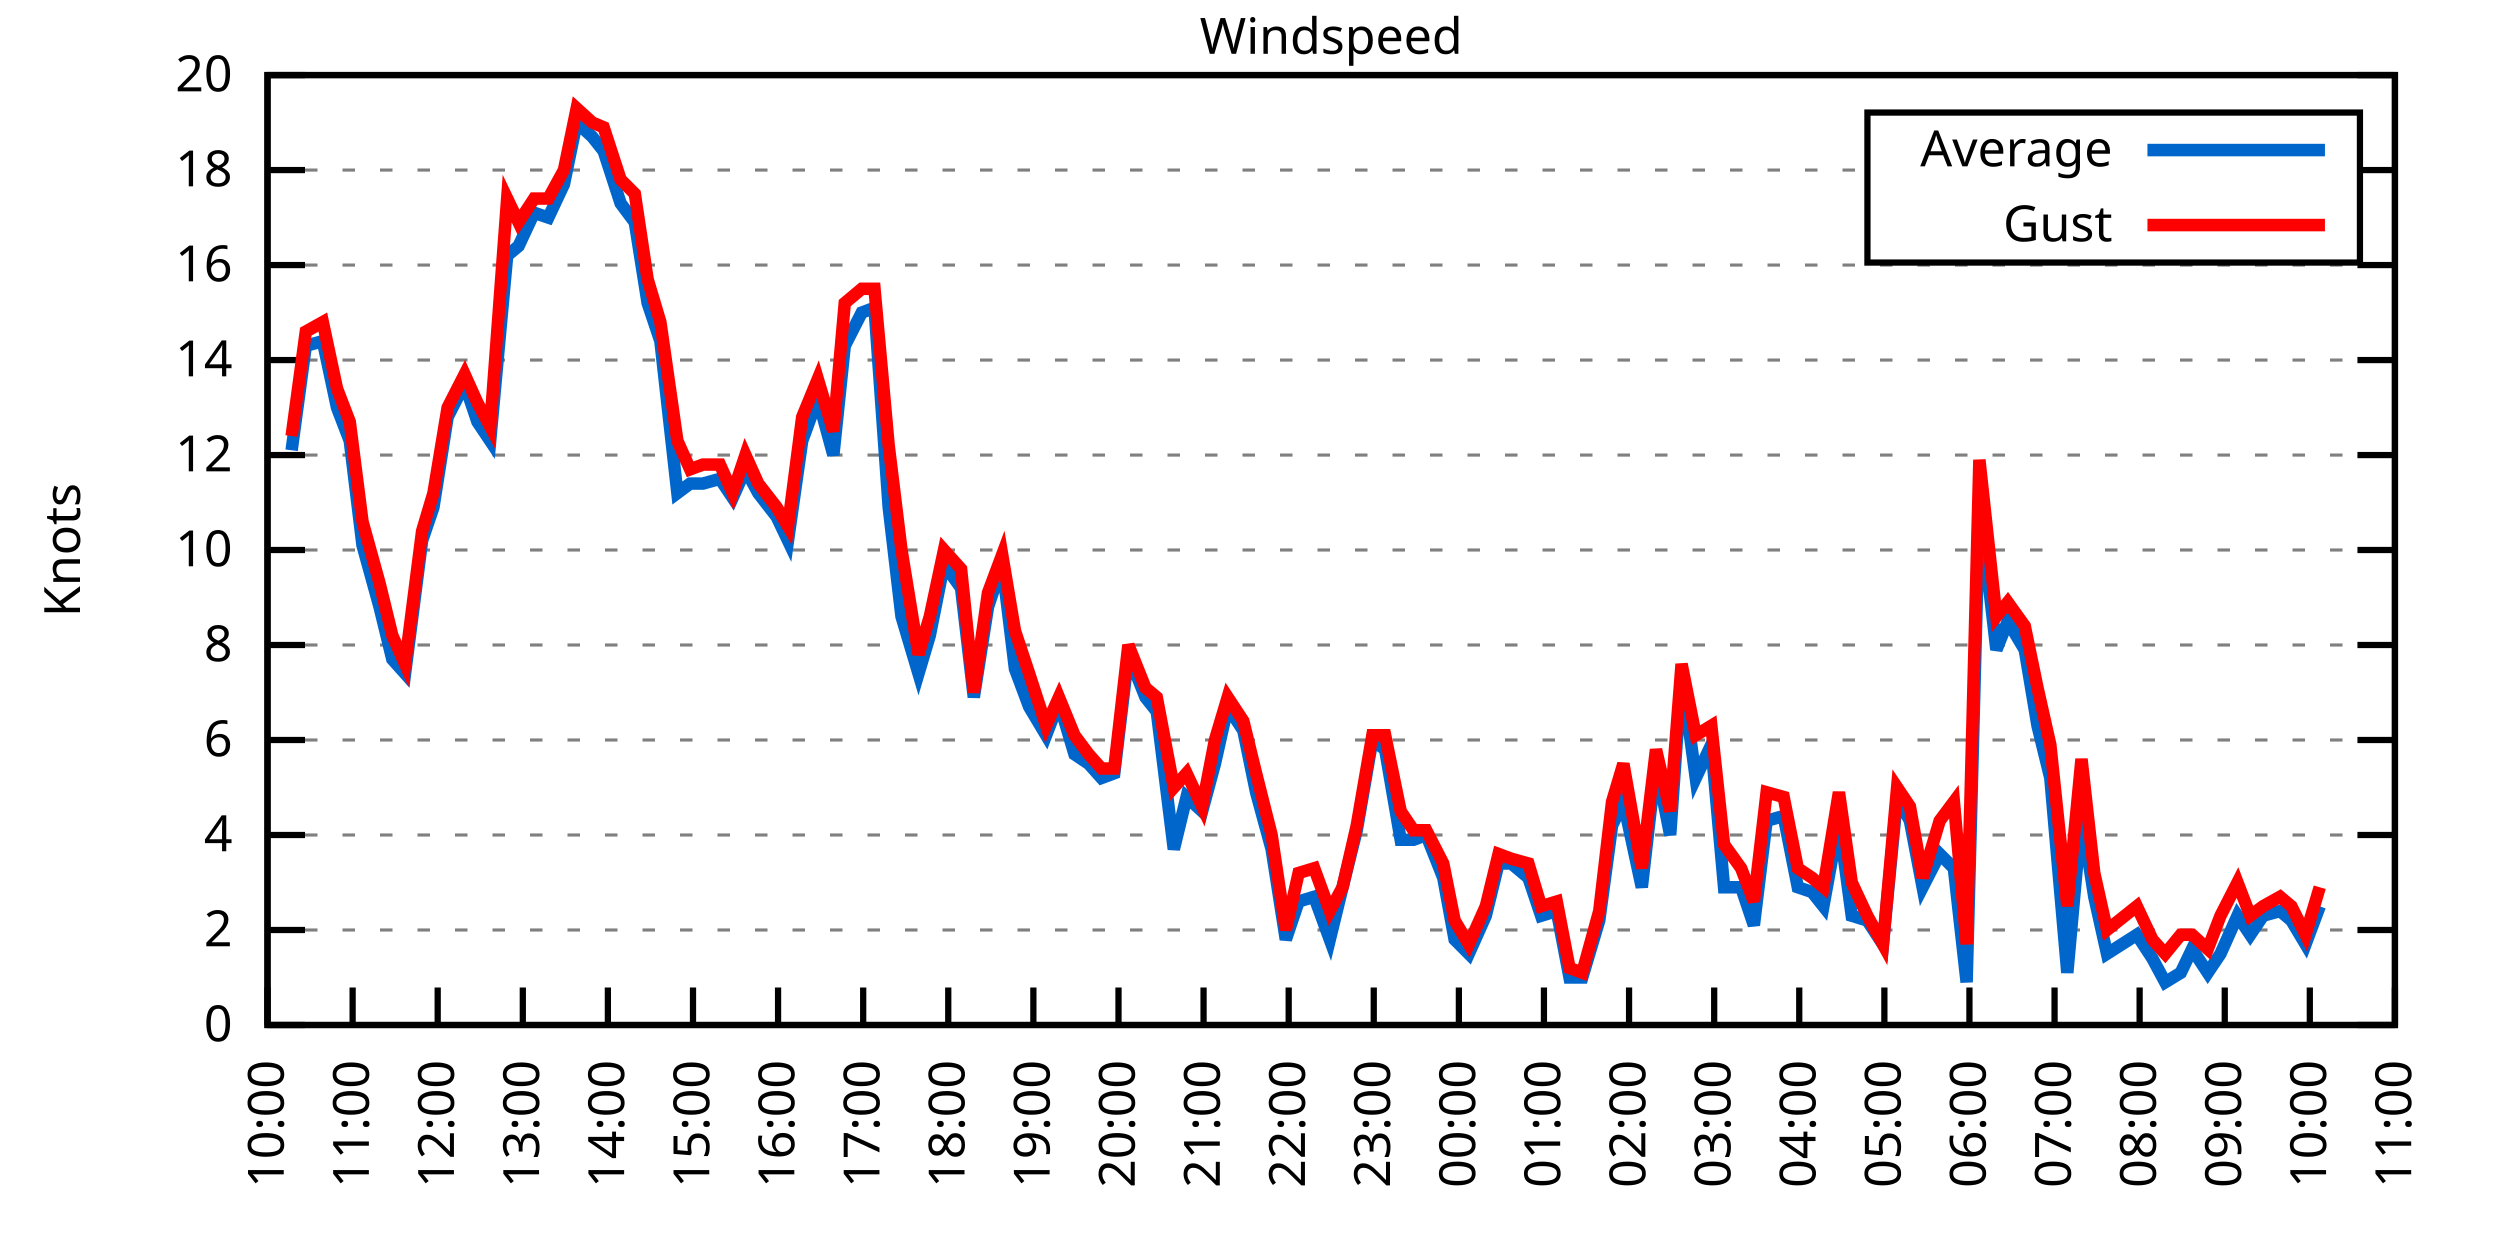
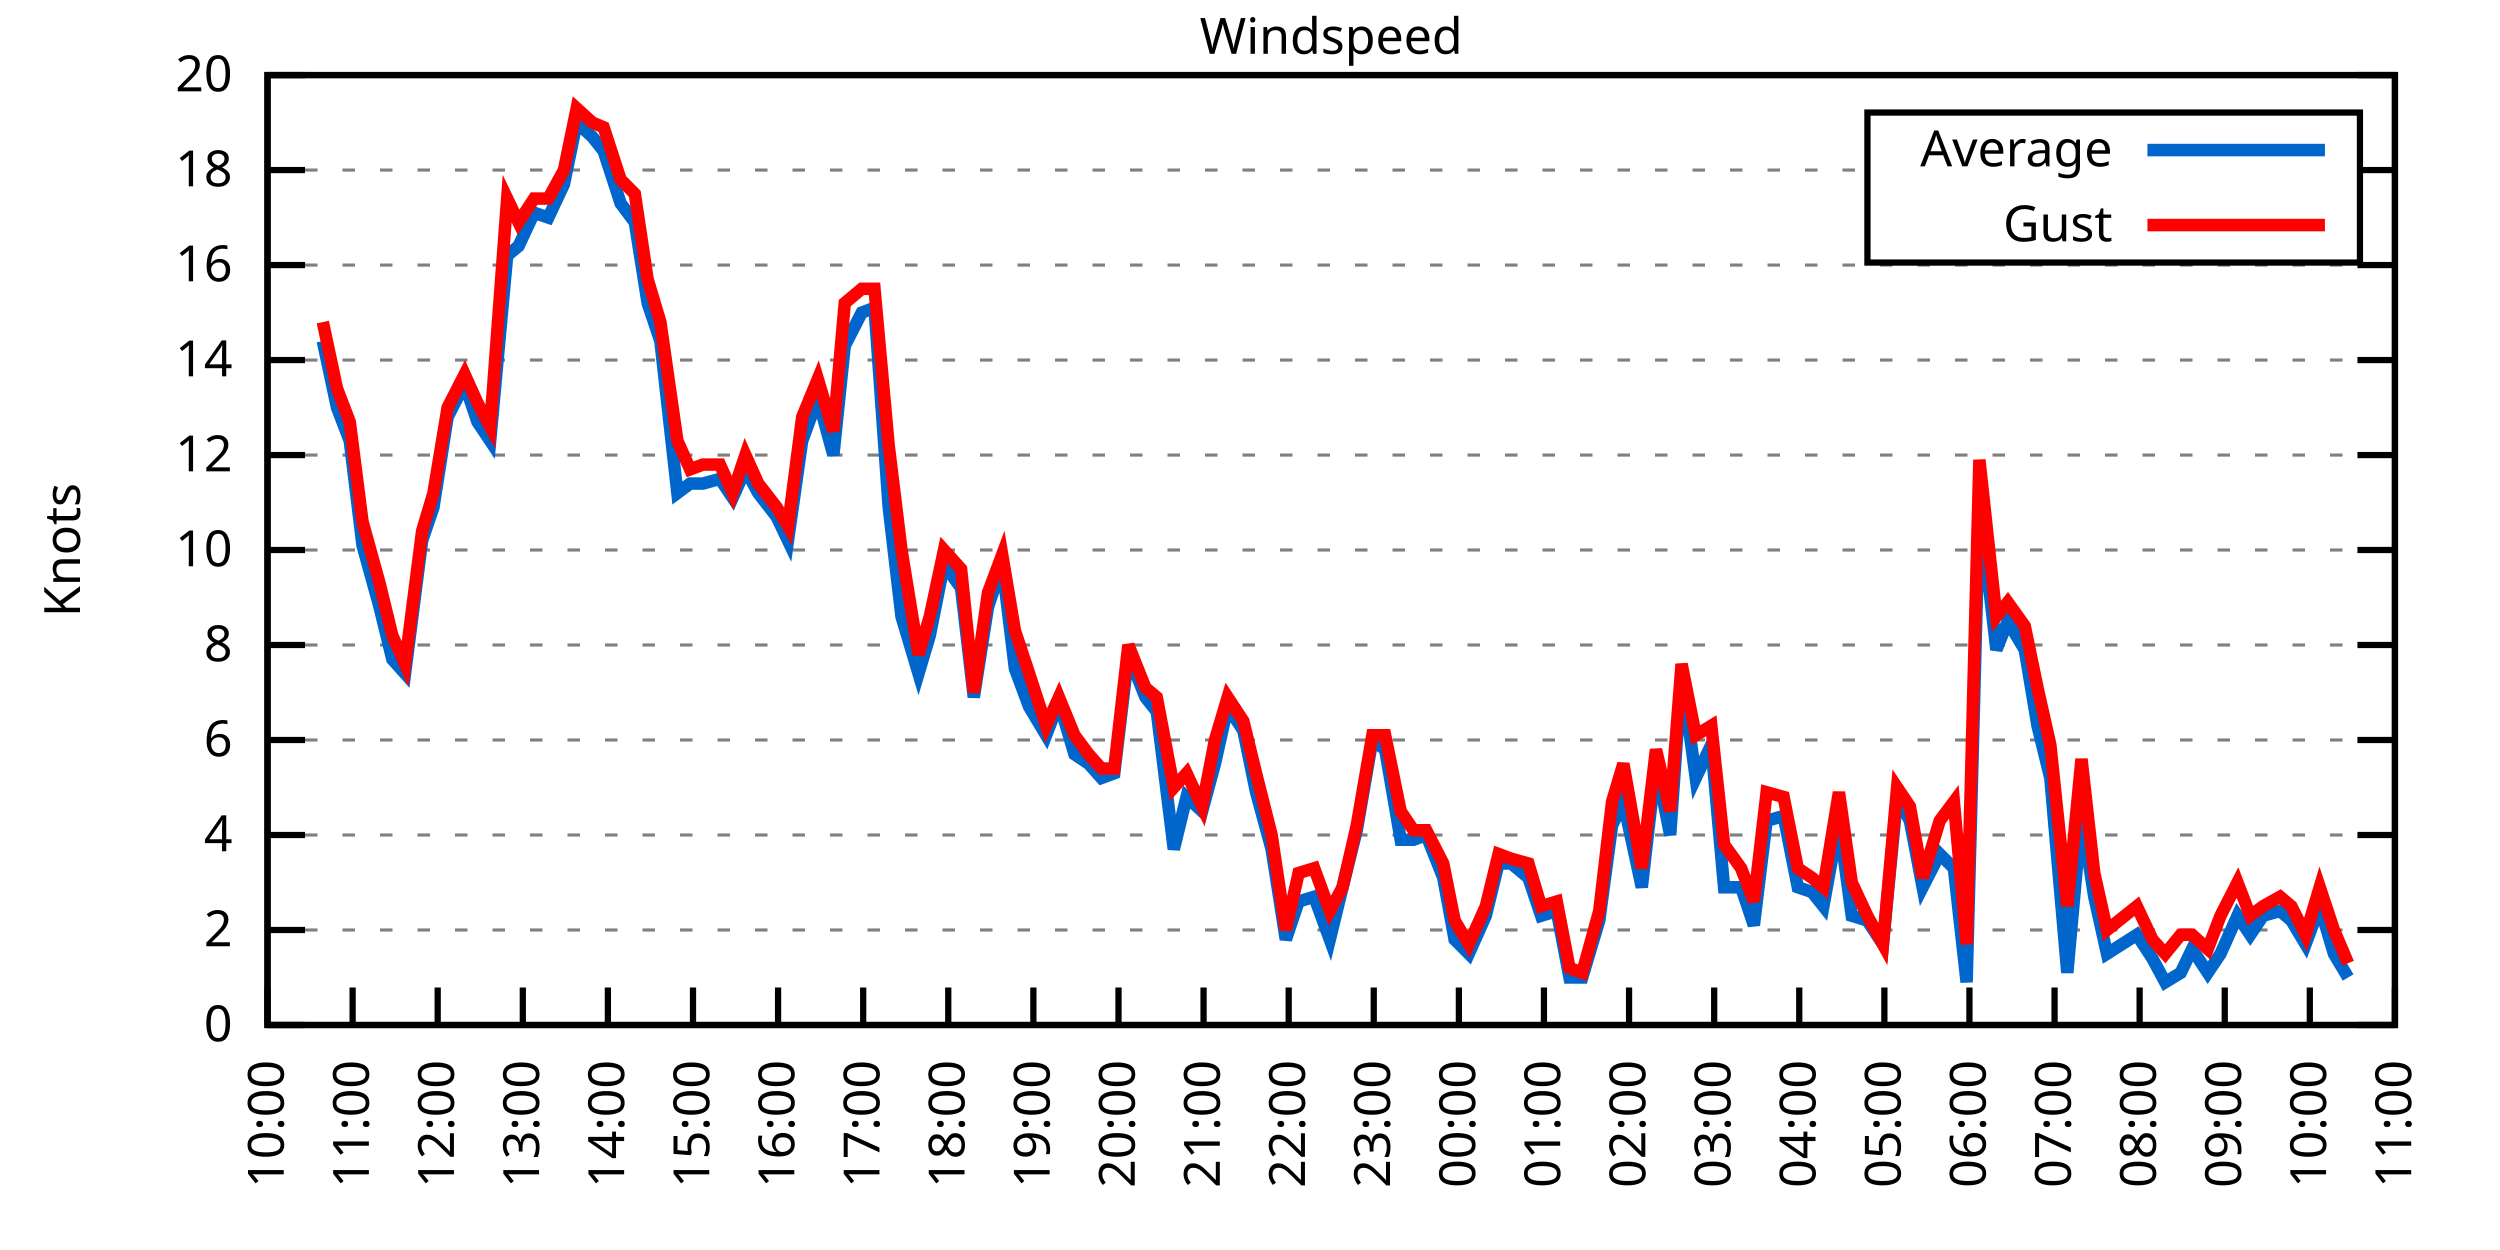
<svg xmlns="http://www.w3.org/2000/svg" xmlns:xlink="http://www.w3.org/1999/xlink" width="400" height="200" viewBox="0 0 400 200">
  <g id="gnuplot_canvas">
    <rect x="0" y="0" width="400" height="200" fill="none" />
    <defs>
      <circle id="gpDot" r="0.5" stroke-width="0.5" stroke="currentColor" />
      <path id="gpPt0" stroke-width="0.333" stroke="currentColor" d="M-1,0 h2 M0,-1 v2" />
      <path id="gpPt1" stroke-width="0.333" stroke="currentColor" d="M-1,-1 L1,1 M1,-1 L-1,1" />
      <path id="gpPt2" stroke-width="0.333" stroke="currentColor" d="M-1,0 L1,0 M0,-1 L0,1 M-1,-1 L1,1 M-1,1 L1,-1" />
      <rect id="gpPt3" stroke-width="0.333" stroke="currentColor" x="-1" y="-1" width="2" height="2" />
      <rect id="gpPt4" stroke-width="0.333" stroke="currentColor" fill="currentColor" x="-1" y="-1" width="2" height="2" />
      <circle id="gpPt5" stroke-width="0.333" stroke="currentColor" cx="0" cy="0" r="1" />
      <use xlink:href="#gpPt5" id="gpPt6" fill="currentColor" stroke="none" />
      <path id="gpPt7" stroke-width="0.333" stroke="currentColor" d="M0,-1.33 L-1.33,0.67 L1.33,0.67 z" />
      <use xlink:href="#gpPt7" id="gpPt8" fill="currentColor" stroke="none" />
      <use xlink:href="#gpPt7" id="gpPt9" stroke="currentColor" transform="rotate(180)" />
      <use xlink:href="#gpPt9" id="gpPt10" fill="currentColor" stroke="none" />
      <use xlink:href="#gpPt3" id="gpPt11" stroke="currentColor" transform="rotate(45)" />
      <use xlink:href="#gpPt11" id="gpPt12" fill="currentColor" stroke="none" />
      <path id="gpPt13" stroke-width="0.333" stroke="currentColor" d="M0,1.330 L1.265,0.411 L0.782,-1.067 L-0.782,-1.076 L-1.265,0.411 z" />
      <use xlink:href="#gpPt13" id="gpPt14" fill="currentColor" stroke="none" />
      <filter id="textbox" filterUnits="objectBoundingBox" x="0" y="0" height="1" width="1">
        <feFlood flood-color="white" flood-opacity="1" result="bgnd" />
        <feComposite in="SourceGraphic" in2="bgnd" operator="atop" />
      </filter>
      <filter id="greybox" filterUnits="objectBoundingBox" x="0" y="0" height="1" width="1">
        <feFlood flood-color="lightgrey" flood-opacity="1" result="grey" />
        <feComposite in="SourceGraphic" in2="grey" operator="atop" />
      </filter>
    </defs>
    <g fill="none" color="white" stroke="currentColor" stroke-width="1.00" stroke-linecap="butt" stroke-linejoin="miter">
</g>
    <g fill="none" color="black" stroke="currentColor" stroke-width="1.00" stroke-linecap="butt" stroke-linejoin="miter">
      <g stroke="none" shape-rendering="crispEdges">
        <polygon fill="rgb(255, 255, 255)" points="42.80,164.00 383.18,164.00 383.18,12.02 42.80,12.02 " />
      </g>
    </g>
    <g fill="none" color="black" stroke="currentColor" stroke-width="1.00" stroke-linecap="butt" stroke-linejoin="miter">
</g>
    <g fill="none" color="black" stroke="black" stroke-width="0.50" stroke-linecap="butt" stroke-linejoin="miter">
</g>
    <g fill="none" color="gray" stroke="currentColor" stroke-width="0.50" stroke-linecap="butt" stroke-linejoin="miter">
      <path stroke="gray" stroke-dasharray="2,4" class="gridline" d="M42.80,164.00 L383.19,164.00  " />
    </g>
    <g fill="none" color="gray" stroke="gray" stroke-width="1.00" stroke-linecap="butt" stroke-linejoin="miter">
</g>
    <g fill="none" color="black" stroke="currentColor" stroke-width="1.00" stroke-linecap="butt" stroke-linejoin="miter">
      <path stroke="black" d="M42.80,164.00 L48.80,164.00 M383.19,164.00 L377.19,164.00  " />
      <g transform="translate(37.20,166.60)" stroke="none" fill="black" font-family="Sans" font-size="8.00" text-anchor="end">
        <text>
          <tspan font-family="Sans"> 0</tspan>
        </text>
      </g>
    </g>
    <g fill="none" color="black" stroke="currentColor" stroke-width="1.00" stroke-linecap="butt" stroke-linejoin="miter">
</g>
    <g fill="none" color="black" stroke="black" stroke-width="0.50" stroke-linecap="butt" stroke-linejoin="miter">
</g>
    <g fill="none" color="gray" stroke="currentColor" stroke-width="0.50" stroke-linecap="butt" stroke-linejoin="miter">
      <path stroke="gray" stroke-dasharray="2,4" class="gridline" d="M42.80,148.80 L383.19,148.80  " />
    </g>
    <g fill="none" color="gray" stroke="gray" stroke-width="1.00" stroke-linecap="butt" stroke-linejoin="miter">
</g>
    <g fill="none" color="black" stroke="currentColor" stroke-width="1.00" stroke-linecap="butt" stroke-linejoin="miter">
      <path stroke="black" d="M42.80,148.80 L48.80,148.80 M383.19,148.80 L377.19,148.80  " />
      <g transform="translate(37.20,151.40)" stroke="none" fill="black" font-family="Sans" font-size="8.00" text-anchor="end">
        <text>
          <tspan font-family="Sans"> 2</tspan>
        </text>
      </g>
    </g>
    <g fill="none" color="black" stroke="currentColor" stroke-width="1.00" stroke-linecap="butt" stroke-linejoin="miter">
</g>
    <g fill="none" color="black" stroke="black" stroke-width="0.50" stroke-linecap="butt" stroke-linejoin="miter">
</g>
    <g fill="none" color="gray" stroke="currentColor" stroke-width="0.50" stroke-linecap="butt" stroke-linejoin="miter">
      <path stroke="gray" stroke-dasharray="2,4" class="gridline" d="M42.80,133.60 L383.19,133.60  " />
    </g>
    <g fill="none" color="gray" stroke="gray" stroke-width="1.00" stroke-linecap="butt" stroke-linejoin="miter">
</g>
    <g fill="none" color="black" stroke="currentColor" stroke-width="1.00" stroke-linecap="butt" stroke-linejoin="miter">
      <path stroke="black" d="M42.80,133.60 L48.80,133.60 M383.19,133.60 L377.19,133.60  " />
      <g transform="translate(37.20,136.20)" stroke="none" fill="black" font-family="Sans" font-size="8.00" text-anchor="end">
        <text>
          <tspan font-family="Sans"> 4</tspan>
        </text>
      </g>
    </g>
    <g fill="none" color="black" stroke="currentColor" stroke-width="1.00" stroke-linecap="butt" stroke-linejoin="miter">
</g>
    <g fill="none" color="black" stroke="black" stroke-width="0.50" stroke-linecap="butt" stroke-linejoin="miter">
</g>
    <g fill="none" color="gray" stroke="currentColor" stroke-width="0.50" stroke-linecap="butt" stroke-linejoin="miter">
      <path stroke="gray" stroke-dasharray="2,4" class="gridline" d="M42.80,118.40 L383.19,118.40  " />
    </g>
    <g fill="none" color="gray" stroke="gray" stroke-width="1.00" stroke-linecap="butt" stroke-linejoin="miter">
</g>
    <g fill="none" color="black" stroke="currentColor" stroke-width="1.00" stroke-linecap="butt" stroke-linejoin="miter">
      <path stroke="black" d="M42.80,118.40 L48.80,118.40 M383.19,118.40 L377.19,118.40  " />
      <g transform="translate(37.20,121.00)" stroke="none" fill="black" font-family="Sans" font-size="8.00" text-anchor="end">
        <text>
          <tspan font-family="Sans"> 6</tspan>
        </text>
      </g>
    </g>
    <g fill="none" color="black" stroke="currentColor" stroke-width="1.00" stroke-linecap="butt" stroke-linejoin="miter">
</g>
    <g fill="none" color="black" stroke="black" stroke-width="0.50" stroke-linecap="butt" stroke-linejoin="miter">
</g>
    <g fill="none" color="gray" stroke="currentColor" stroke-width="0.50" stroke-linecap="butt" stroke-linejoin="miter">
      <path stroke="gray" stroke-dasharray="2,4" class="gridline" d="M42.80,103.20 L383.19,103.20  " />
    </g>
    <g fill="none" color="gray" stroke="gray" stroke-width="1.00" stroke-linecap="butt" stroke-linejoin="miter">
</g>
    <g fill="none" color="black" stroke="currentColor" stroke-width="1.00" stroke-linecap="butt" stroke-linejoin="miter">
      <path stroke="black" d="M42.80,103.20 L48.80,103.20 M383.19,103.20 L377.19,103.20  " />
      <g transform="translate(37.20,105.80)" stroke="none" fill="black" font-family="Sans" font-size="8.00" text-anchor="end">
        <text>
          <tspan font-family="Sans"> 8</tspan>
        </text>
      </g>
    </g>
    <g fill="none" color="black" stroke="currentColor" stroke-width="1.00" stroke-linecap="butt" stroke-linejoin="miter">
</g>
    <g fill="none" color="black" stroke="black" stroke-width="0.50" stroke-linecap="butt" stroke-linejoin="miter">
</g>
    <g fill="none" color="gray" stroke="currentColor" stroke-width="0.50" stroke-linecap="butt" stroke-linejoin="miter">
      <path stroke="gray" stroke-dasharray="2,4" class="gridline" d="M42.80,88.00 L383.19,88.00  " />
    </g>
    <g fill="none" color="gray" stroke="gray" stroke-width="1.00" stroke-linecap="butt" stroke-linejoin="miter">
</g>
    <g fill="none" color="black" stroke="currentColor" stroke-width="1.00" stroke-linecap="butt" stroke-linejoin="miter">
      <path stroke="black" d="M42.80,88.00 L48.80,88.00 M383.19,88.00 L377.19,88.00  " />
      <g transform="translate(37.20,90.60)" stroke="none" fill="black" font-family="Sans" font-size="8.00" text-anchor="end">
        <text>
          <tspan font-family="Sans"> 10</tspan>
        </text>
      </g>
    </g>
    <g fill="none" color="black" stroke="currentColor" stroke-width="1.00" stroke-linecap="butt" stroke-linejoin="miter">
</g>
    <g fill="none" color="black" stroke="black" stroke-width="0.50" stroke-linecap="butt" stroke-linejoin="miter">
</g>
    <g fill="none" color="gray" stroke="currentColor" stroke-width="0.50" stroke-linecap="butt" stroke-linejoin="miter">
      <path stroke="gray" stroke-dasharray="2,4" class="gridline" d="M42.80,72.81 L383.19,72.81  " />
    </g>
    <g fill="none" color="gray" stroke="gray" stroke-width="1.00" stroke-linecap="butt" stroke-linejoin="miter">
</g>
    <g fill="none" color="black" stroke="currentColor" stroke-width="1.00" stroke-linecap="butt" stroke-linejoin="miter">
      <path stroke="black" d="M42.80,72.81 L48.80,72.81 M383.19,72.81 L377.19,72.81  " />
      <g transform="translate(37.20,75.41)" stroke="none" fill="black" font-family="Sans" font-size="8.00" text-anchor="end">
        <text>
          <tspan font-family="Sans"> 12</tspan>
        </text>
      </g>
    </g>
    <g fill="none" color="black" stroke="currentColor" stroke-width="1.00" stroke-linecap="butt" stroke-linejoin="miter">
</g>
    <g fill="none" color="black" stroke="black" stroke-width="0.50" stroke-linecap="butt" stroke-linejoin="miter">
</g>
    <g fill="none" color="gray" stroke="currentColor" stroke-width="0.50" stroke-linecap="butt" stroke-linejoin="miter">
      <path stroke="gray" stroke-dasharray="2,4" class="gridline" d="M42.80,57.61 L383.19,57.61  " />
    </g>
    <g fill="none" color="gray" stroke="gray" stroke-width="1.00" stroke-linecap="butt" stroke-linejoin="miter">
</g>
    <g fill="none" color="black" stroke="currentColor" stroke-width="1.00" stroke-linecap="butt" stroke-linejoin="miter">
      <path stroke="black" d="M42.80,57.61 L48.80,57.61 M383.19,57.61 L377.19,57.61  " />
      <g transform="translate(37.20,60.21)" stroke="none" fill="black" font-family="Sans" font-size="8.00" text-anchor="end">
        <text>
          <tspan font-family="Sans"> 14</tspan>
        </text>
      </g>
    </g>
    <g fill="none" color="black" stroke="currentColor" stroke-width="1.00" stroke-linecap="butt" stroke-linejoin="miter">
</g>
    <g fill="none" color="black" stroke="black" stroke-width="0.50" stroke-linecap="butt" stroke-linejoin="miter">
</g>
    <g fill="none" color="gray" stroke="currentColor" stroke-width="0.50" stroke-linecap="butt" stroke-linejoin="miter">
      <path stroke="gray" stroke-dasharray="2,4" class="gridline" d="M42.80,42.41 L383.19,42.41  " />
    </g>
    <g fill="none" color="gray" stroke="gray" stroke-width="1.00" stroke-linecap="butt" stroke-linejoin="miter">
</g>
    <g fill="none" color="black" stroke="currentColor" stroke-width="1.00" stroke-linecap="butt" stroke-linejoin="miter">
      <path stroke="black" d="M42.80,42.41 L48.80,42.41 M383.19,42.41 L377.19,42.41  " />
      <g transform="translate(37.20,45.01)" stroke="none" fill="black" font-family="Sans" font-size="8.00" text-anchor="end">
        <text>
          <tspan font-family="Sans"> 16</tspan>
        </text>
      </g>
    </g>
    <g fill="none" color="black" stroke="currentColor" stroke-width="1.00" stroke-linecap="butt" stroke-linejoin="miter">
</g>
    <g fill="none" color="black" stroke="black" stroke-width="0.50" stroke-linecap="butt" stroke-linejoin="miter">
</g>
    <g fill="none" color="gray" stroke="currentColor" stroke-width="0.50" stroke-linecap="butt" stroke-linejoin="miter">
      <path stroke="gray" stroke-dasharray="2,4" class="gridline" d="M42.80,27.21 L298.79,27.21 M377.59,27.21 L383.19,27.21  " />
    </g>
    <g fill="none" color="gray" stroke="gray" stroke-width="1.00" stroke-linecap="butt" stroke-linejoin="miter">
</g>
    <g fill="none" color="black" stroke="currentColor" stroke-width="1.00" stroke-linecap="butt" stroke-linejoin="miter">
      <path stroke="black" d="M42.80,27.21 L48.80,27.21 M383.19,27.21 L377.19,27.21  " />
      <g transform="translate(37.20,29.81)" stroke="none" fill="black" font-family="Sans" font-size="8.00" text-anchor="end">
        <text>
          <tspan font-family="Sans"> 18</tspan>
        </text>
      </g>
    </g>
    <g fill="none" color="black" stroke="currentColor" stroke-width="1.00" stroke-linecap="butt" stroke-linejoin="miter">
</g>
    <g fill="none" color="black" stroke="black" stroke-width="0.50" stroke-linecap="butt" stroke-linejoin="miter">
</g>
    <g fill="none" color="gray" stroke="currentColor" stroke-width="0.50" stroke-linecap="butt" stroke-linejoin="miter">
      <path stroke="gray" stroke-dasharray="2,4" class="gridline" d="M42.80,12.01 L383.19,12.01  " />
    </g>
    <g fill="none" color="gray" stroke="gray" stroke-width="1.00" stroke-linecap="butt" stroke-linejoin="miter">
</g>
    <g fill="none" color="black" stroke="currentColor" stroke-width="1.00" stroke-linecap="butt" stroke-linejoin="miter">
      <path stroke="black" d="M42.80,12.01 L48.80,12.01 M383.19,12.01 L377.19,12.01  " />
      <g transform="translate(37.20,14.61)" stroke="none" fill="black" font-family="Sans" font-size="8.00" text-anchor="end">
        <text>
          <tspan font-family="Sans"> 20</tspan>
        </text>
      </g>
    </g>
    <g fill="none" color="black" stroke="currentColor" stroke-width="1.00" stroke-linecap="butt" stroke-linejoin="miter">
      <path stroke="black" d="M42.80,164.00 L42.80,158.00  " />
      <g transform="translate(45.40,169.60) rotate(270.00)" stroke="none" fill="black" font-family="Sans" font-size="8.00" text-anchor="end">
        <text>
          <tspan font-family="Sans">10:00</tspan>
        </text>
      </g>
    </g>
    <g fill="none" color="black" stroke="currentColor" stroke-width="1.00" stroke-linecap="butt" stroke-linejoin="miter">
      <path stroke="black" d="M56.42,164.00 L56.42,158.00  " />
      <g transform="translate(59.02,169.60) rotate(270.00)" stroke="none" fill="black" font-family="Sans" font-size="8.00" text-anchor="end">
        <text>
          <tspan font-family="Sans">11:00</tspan>
        </text>
      </g>
    </g>
    <g fill="none" color="black" stroke="currentColor" stroke-width="1.00" stroke-linecap="butt" stroke-linejoin="miter">
      <path stroke="black" d="M70.03,164.00 L70.03,158.00  " />
      <g transform="translate(72.63,169.60) rotate(270.00)" stroke="none" fill="black" font-family="Sans" font-size="8.00" text-anchor="end">
        <text>
          <tspan font-family="Sans">12:00</tspan>
        </text>
      </g>
    </g>
    <g fill="none" color="black" stroke="currentColor" stroke-width="1.00" stroke-linecap="butt" stroke-linejoin="miter">
      <path stroke="black" d="M83.65,164.00 L83.65,158.00  " />
      <g transform="translate(86.25,169.60) rotate(270.00)" stroke="none" fill="black" font-family="Sans" font-size="8.00" text-anchor="end">
        <text>
          <tspan font-family="Sans">13:00</tspan>
        </text>
      </g>
    </g>
    <g fill="none" color="black" stroke="currentColor" stroke-width="1.00" stroke-linecap="butt" stroke-linejoin="miter">
      <path stroke="black" d="M97.26,164.00 L97.26,158.00  " />
      <g transform="translate(99.86,169.60) rotate(270.00)" stroke="none" fill="black" font-family="Sans" font-size="8.00" text-anchor="end">
        <text>
          <tspan font-family="Sans">14:00</tspan>
        </text>
      </g>
    </g>
    <g fill="none" color="black" stroke="currentColor" stroke-width="1.00" stroke-linecap="butt" stroke-linejoin="miter">
      <path stroke="black" d="M110.88,164.00 L110.88,158.00  " />
      <g transform="translate(113.48,169.60) rotate(270.00)" stroke="none" fill="black" font-family="Sans" font-size="8.00" text-anchor="end">
        <text>
          <tspan font-family="Sans">15:00</tspan>
        </text>
      </g>
    </g>
    <g fill="none" color="black" stroke="currentColor" stroke-width="1.00" stroke-linecap="butt" stroke-linejoin="miter">
      <path stroke="black" d="M124.49,164.00 L124.49,158.00  " />
      <g transform="translate(127.09,169.60) rotate(270.00)" stroke="none" fill="black" font-family="Sans" font-size="8.00" text-anchor="end">
        <text>
          <tspan font-family="Sans">16:00</tspan>
        </text>
      </g>
    </g>
    <g fill="none" color="black" stroke="currentColor" stroke-width="1.00" stroke-linecap="butt" stroke-linejoin="miter">
      <path stroke="black" d="M138.11,164.00 L138.11,158.00  " />
      <g transform="translate(140.71,169.60) rotate(270.00)" stroke="none" fill="black" font-family="Sans" font-size="8.00" text-anchor="end">
        <text>
          <tspan font-family="Sans">17:00</tspan>
        </text>
      </g>
    </g>
    <g fill="none" color="black" stroke="currentColor" stroke-width="1.00" stroke-linecap="butt" stroke-linejoin="miter">
      <path stroke="black" d="M151.72,164.00 L151.72,158.00  " />
      <g transform="translate(154.32,169.60) rotate(270.00)" stroke="none" fill="black" font-family="Sans" font-size="8.00" text-anchor="end">
        <text>
          <tspan font-family="Sans">18:00</tspan>
        </text>
      </g>
    </g>
    <g fill="none" color="black" stroke="currentColor" stroke-width="1.00" stroke-linecap="butt" stroke-linejoin="miter">
      <path stroke="black" d="M165.34,164.00 L165.34,158.00  " />
      <g transform="translate(167.94,169.60) rotate(270.00)" stroke="none" fill="black" font-family="Sans" font-size="8.00" text-anchor="end">
        <text>
          <tspan font-family="Sans">19:00</tspan>
        </text>
      </g>
    </g>
    <g fill="none" color="black" stroke="currentColor" stroke-width="1.00" stroke-linecap="butt" stroke-linejoin="miter">
      <path stroke="black" d="M178.96,164.00 L178.96,158.00  " />
      <g transform="translate(181.56,169.60) rotate(270.00)" stroke="none" fill="black" font-family="Sans" font-size="8.00" text-anchor="end">
        <text>
          <tspan font-family="Sans">20:00</tspan>
        </text>
      </g>
    </g>
    <g fill="none" color="black" stroke="currentColor" stroke-width="1.00" stroke-linecap="butt" stroke-linejoin="miter">
      <path stroke="black" d="M192.57,164.00 L192.57,158.00  " />
      <g transform="translate(195.17,169.60) rotate(270.00)" stroke="none" fill="black" font-family="Sans" font-size="8.00" text-anchor="end">
        <text>
          <tspan font-family="Sans">21:00</tspan>
        </text>
      </g>
    </g>
    <g fill="none" color="black" stroke="currentColor" stroke-width="1.00" stroke-linecap="butt" stroke-linejoin="miter">
      <path stroke="black" d="M206.19,164.00 L206.19,158.00  " />
      <g transform="translate(208.79,169.60) rotate(270.00)" stroke="none" fill="black" font-family="Sans" font-size="8.00" text-anchor="end">
        <text>
          <tspan font-family="Sans">22:00</tspan>
        </text>
      </g>
    </g>
    <g fill="none" color="black" stroke="currentColor" stroke-width="1.00" stroke-linecap="butt" stroke-linejoin="miter">
      <path stroke="black" d="M219.80,164.00 L219.80,158.00  " />
      <g transform="translate(222.40,169.60) rotate(270.00)" stroke="none" fill="black" font-family="Sans" font-size="8.00" text-anchor="end">
        <text>
          <tspan font-family="Sans">23:00</tspan>
        </text>
      </g>
    </g>
    <g fill="none" color="black" stroke="currentColor" stroke-width="1.00" stroke-linecap="butt" stroke-linejoin="miter">
      <path stroke="black" d="M233.42,164.00 L233.42,158.00  " />
      <g transform="translate(236.02,169.60) rotate(270.00)" stroke="none" fill="black" font-family="Sans" font-size="8.00" text-anchor="end">
        <text>
          <tspan font-family="Sans">00:00</tspan>
        </text>
      </g>
    </g>
    <g fill="none" color="black" stroke="currentColor" stroke-width="1.00" stroke-linecap="butt" stroke-linejoin="miter">
      <path stroke="black" d="M247.03,164.00 L247.03,158.00  " />
      <g transform="translate(249.63,169.60) rotate(270.00)" stroke="none" fill="black" font-family="Sans" font-size="8.00" text-anchor="end">
        <text>
          <tspan font-family="Sans">01:00</tspan>
        </text>
      </g>
    </g>
    <g fill="none" color="black" stroke="currentColor" stroke-width="1.00" stroke-linecap="butt" stroke-linejoin="miter">
      <path stroke="black" d="M260.65,164.00 L260.65,158.00  " />
      <g transform="translate(263.25,169.60) rotate(270.00)" stroke="none" fill="black" font-family="Sans" font-size="8.00" text-anchor="end">
        <text>
          <tspan font-family="Sans">02:00</tspan>
        </text>
      </g>
    </g>
    <g fill="none" color="black" stroke="currentColor" stroke-width="1.00" stroke-linecap="butt" stroke-linejoin="miter">
      <path stroke="black" d="M274.27,164.00 L274.27,158.00  " />
      <g transform="translate(276.87,169.60) rotate(270.00)" stroke="none" fill="black" font-family="Sans" font-size="8.00" text-anchor="end">
        <text>
          <tspan font-family="Sans">03:00</tspan>
        </text>
      </g>
    </g>
    <g fill="none" color="black" stroke="currentColor" stroke-width="1.00" stroke-linecap="butt" stroke-linejoin="miter">
      <path stroke="black" d="M287.88,164.00 L287.88,158.00  " />
      <g transform="translate(290.48,169.60) rotate(270.00)" stroke="none" fill="black" font-family="Sans" font-size="8.00" text-anchor="end">
        <text>
          <tspan font-family="Sans">04:00</tspan>
        </text>
      </g>
    </g>
    <g fill="none" color="black" stroke="currentColor" stroke-width="1.00" stroke-linecap="butt" stroke-linejoin="miter">
      <path stroke="black" d="M301.50,164.00 L301.50,158.00  " />
      <g transform="translate(304.10,169.60) rotate(270.00)" stroke="none" fill="black" font-family="Sans" font-size="8.00" text-anchor="end">
        <text>
          <tspan font-family="Sans">05:00</tspan>
        </text>
      </g>
    </g>
    <g fill="none" color="black" stroke="currentColor" stroke-width="1.00" stroke-linecap="butt" stroke-linejoin="miter">
      <path stroke="black" d="M315.11,164.00 L315.11,158.00  " />
      <g transform="translate(317.71,169.60) rotate(270.00)" stroke="none" fill="black" font-family="Sans" font-size="8.00" text-anchor="end">
        <text>
          <tspan font-family="Sans">06:00</tspan>
        </text>
      </g>
    </g>
    <g fill="none" color="black" stroke="currentColor" stroke-width="1.00" stroke-linecap="butt" stroke-linejoin="miter">
      <path stroke="black" d="M328.73,164.00 L328.73,158.00  " />
      <g transform="translate(331.33,169.60) rotate(270.00)" stroke="none" fill="black" font-family="Sans" font-size="8.00" text-anchor="end">
        <text>
          <tspan font-family="Sans">07:00</tspan>
        </text>
      </g>
    </g>
    <g fill="none" color="black" stroke="currentColor" stroke-width="1.00" stroke-linecap="butt" stroke-linejoin="miter">
      <path stroke="black" d="M342.34,164.00 L342.34,158.00  " />
      <g transform="translate(344.94,169.60) rotate(270.00)" stroke="none" fill="black" font-family="Sans" font-size="8.00" text-anchor="end">
        <text>
          <tspan font-family="Sans">08:00</tspan>
        </text>
      </g>
    </g>
    <g fill="none" color="black" stroke="currentColor" stroke-width="1.00" stroke-linecap="butt" stroke-linejoin="miter">
      <path stroke="black" d="M355.96,164.00 L355.96,158.00  " />
      <g transform="translate(358.56,169.60) rotate(270.00)" stroke="none" fill="black" font-family="Sans" font-size="8.00" text-anchor="end">
        <text>
          <tspan font-family="Sans">09:00</tspan>
        </text>
      </g>
    </g>
    <g fill="none" color="black" stroke="currentColor" stroke-width="1.00" stroke-linecap="butt" stroke-linejoin="miter">
      <path stroke="black" d="M369.57,164.00 L369.57,158.00  " />
      <g transform="translate(372.17,169.60) rotate(270.00)" stroke="none" fill="black" font-family="Sans" font-size="8.00" text-anchor="end">
        <text>
          <tspan font-family="Sans">10:00</tspan>
        </text>
      </g>
    </g>
    <g fill="none" color="black" stroke="currentColor" stroke-width="1.00" stroke-linecap="butt" stroke-linejoin="miter">
      <path stroke="black" d="M383.19,164.00 L383.19,158.00  " />
      <g transform="translate(385.79,169.60) rotate(270.00)" stroke="none" fill="black" font-family="Sans" font-size="8.00" text-anchor="end">
        <text>
          <tspan font-family="Sans">11:00</tspan>
        </text>
      </g>
    </g>
    <g fill="none" color="black" stroke="currentColor" stroke-width="1.00" stroke-linecap="butt" stroke-linejoin="miter">
</g>
    <g fill="none" color="black" stroke="currentColor" stroke-width="1.00" stroke-linecap="butt" stroke-linejoin="miter">
      <path stroke="black" d="M42.80,12.01 L42.80,164.00 L383.19,164.00 L383.19,12.01 L42.80,12.01 Z  " />
    </g>
    <g fill="none" color="black" stroke="currentColor" stroke-width="1.00" stroke-linecap="butt" stroke-linejoin="miter">
</g>
    <g fill="none" color="black" stroke="currentColor" stroke-width="1.00" stroke-linecap="butt" stroke-linejoin="miter">
      <path stroke="black" d="M298.79,42.01 L298.79,18.01 L377.59,18.01 L377.59,42.01 L298.79,42.01 Z  " />
    </g>
    <g id="Windspeed_plot_1">
      <g fill="none" color="white" stroke="black" stroke-width="2.00" stroke-linecap="butt" stroke-linejoin="miter">
</g>
      <g fill="none" color="black" stroke="currentColor" stroke-width="2.00" stroke-linecap="butt" stroke-linejoin="miter">
        <g transform="translate(337.99,26.61)" stroke="none" fill="black" font-family="Sans" font-size="8.00" text-anchor="end">
          <text>
            <tspan font-family="Sans">Average</tspan>
          </text>
        </g>
      </g>
      <g fill="none" color="black" stroke="currentColor" stroke-width="2.00" stroke-linecap="butt" stroke-linejoin="miter">
-         <path stroke="rgb(  0, 102, 204)" d="M343.59,24.01 L371.99,24.01 M46.66,72.05 L48.93,55.33 L51.65,54.57 L53.92,65.21 L55.96,70.53 L58.00,87.25   L60.73,97.12 L62.77,105.48 L64.81,107.76 L67.54,86.49 L69.35,81.17 L71.62,66.73 L74.34,61.41 L76.39,67.49   L78.43,70.53 L81.15,40.89 L82.97,39.37 L85.46,34.05 L87.73,34.81 L90.23,29.49 L92.27,19.61 L94.77,21.89   L96.58,24.17 L99.30,32.53 L101.57,35.57 L103.62,48.49 L105.66,54.57 L108.38,78.89 L110.42,77.37 L112.47,77.37   L115.19,76.61 L117.23,79.65 L119.27,75.09 L121.32,78.89 L124.27,82.69 L126.08,86.49 L128.35,70.53 L130.85,63.69   L133.34,72.81 L135.16,55.33 L137.88,50.01 L139.92,49.25 L142.19,81.17 L144.24,98.64 L146.96,107.76 L148.77,101.68   L151.04,90.28 L153.77,94.08 L155.81,111.56 L158.08,97.12 L160.35,90.28 L162.39,107.00 L164.66,113.08 L167.38,117.64   L169.43,112.32 L171.92,120.68 L174.19,122.20 L176.23,124.48 L178.28,123.72 L180.54,104.72 L183.27,111.56 L185.08,113.84   L187.81,135.88 L189.85,127.52 L192.34,129.80 L194.39,122.20 L196.43,113.08 L198.93,116.88 L200.97,126.76 L203.46,135.88   L205.73,150.32 L207.78,144.24 L210.27,143.48 L212.77,150.32 L214.81,141.96 L217.08,132.84 L219.58,118.40 L221.62,119.92   L224.11,134.36 L226.16,134.36 L228.20,133.60 L230.92,140.44 L232.74,150.32 L235.01,152.60 L237.73,146.52 L239.77,138.16   L241.81,138.16 L244.54,140.44 L246.58,146.52 L249.08,145.76 L251.12,156.40 L253.16,156.40 L255.88,147.28 L257.93,132.08   L259.74,128.28 L262.69,141.96 L264.96,122.20 L267.23,133.60 L269.05,107.76 L271.32,124.48 L273.81,119.16 L275.85,141.96   L278.58,141.96 L280.62,148.04 L282.66,131.32 L285.38,130.56 L287.65,141.96 L289.92,142.72 L291.74,145.00 L294.23,131.32   L296.28,146.52 L298.77,147.28 L301.27,151.08 L303.54,127.52 L305.58,131.32 L307.62,141.96 L310.35,136.64 L312.62,138.92   L314.66,157.16 L316.70,80.41 L319.42,103.96 L321.24,99.40 L323.96,103.96 L326.00,116.12 L328.05,124.48 L330.77,155.64   L333.04,130.56 L335.08,143.48 L337.12,152.60 L341.89,149.56 L344.39,153.36 L346.43,157.16 L348.92,155.64 L350.74,151.84   L353.24,155.64 L355.28,152.60 L358.00,146.52 L360.04,149.56 L362.09,146.52 L364.81,145.76 L366.62,147.28 L368.89,151.08   L371.16,145.00  " />
+         <path stroke="rgb(  0, 102, 204)" d="M343.59,24.01 L371.99,24.01 M51.65,54.57 L53.92,65.21 L55.96,70.53 L58.00,87.25 L60.73,97.12 L62.77,105.48   L64.81,107.76 L67.54,86.49 L69.35,81.17 L71.62,66.73 L74.34,61.41 L76.39,67.49 L78.43,70.53 L81.15,40.89   L82.97,39.37 L85.46,34.05 L87.73,34.81 L90.23,29.49 L92.27,19.61 L94.77,21.89 L96.58,24.17 L99.30,32.53   L101.57,35.57 L103.62,48.49 L105.66,54.57 L108.38,78.89 L110.42,77.37 L112.47,77.37 L115.19,76.61 L117.23,79.65   L119.27,75.09 L121.32,78.89 L124.27,82.69 L126.08,86.49 L128.35,70.53 L130.85,63.69 L133.34,72.81 L135.16,55.33   L137.88,50.01 L139.92,49.25 L142.19,81.17 L144.24,98.64 L146.96,107.76 L148.77,101.68 L151.04,90.28 L153.77,94.08   L155.81,111.56 L158.08,97.12 L160.35,90.28 L162.39,107.00 L164.66,113.08 L167.38,117.64 L169.43,112.32 L171.92,120.68   L174.19,122.20 L176.23,124.48 L178.28,123.72 L180.54,104.72 L183.27,111.56 L185.08,113.84 L187.81,135.88 L189.85,127.52   L192.34,129.80 L194.39,122.20 L196.43,113.08 L198.93,116.88 L200.97,126.76 L203.46,135.88 L205.73,150.32 L207.78,144.24   L210.27,143.48 L212.77,150.32 L214.81,141.96 L217.08,132.84 L219.58,118.40 L221.62,119.92 L224.11,134.36 L226.16,134.36   L228.20,133.60 L230.92,140.44 L232.74,150.32 L235.01,152.60 L237.73,146.52 L239.77,138.16 L241.81,138.16 L244.54,140.44   L246.58,146.52 L249.08,145.76 L251.12,156.40 L253.16,156.40 L255.88,147.28 L257.93,132.08 L259.74,128.28 L262.69,141.96   L264.96,122.20 L267.23,133.60 L269.05,107.76 L271.32,124.48 L273.81,119.16 L275.85,141.96 L278.58,141.96 L280.62,148.04   L282.66,131.32 L285.38,130.56 L287.65,141.96 L289.92,142.72 L291.74,145.00 L294.23,131.32 L296.28,146.52 L298.77,147.28   L301.27,151.08 L303.54,127.52 L305.58,131.32 L307.62,141.96 L310.35,136.64 L312.62,138.92 L314.66,157.16 L316.70,80.41   L319.42,103.96 L321.24,99.40 L323.96,103.96 L326.00,116.12 L328.05,124.48 L330.77,155.64 L333.04,130.56 L335.08,143.48   L337.12,152.60 L341.89,149.56 L344.39,153.36 L346.43,157.16 L348.92,155.64 L350.74,151.84 L353.24,155.64 L355.28,152.60   L358.00,146.52 L360.04,149.56 L362.09,146.52 L364.81,145.76 L366.62,147.28 L368.89,151.08 L371.16,145.00 L373.43,152.60   L375.70,156.40  " />
      </g>
    </g>
    <g id="Windspeed_plot_2">
      <g fill="none" color="black" stroke="currentColor" stroke-width="2.00" stroke-linecap="butt" stroke-linejoin="miter">
        <g transform="translate(337.99,38.61)" stroke="none" fill="black" font-family="Sans" font-size="8.00" text-anchor="end">
          <text>
            <tspan font-family="Sans">Gust</tspan>
          </text>
        </g>
      </g>
      <g fill="none" color="black" stroke="currentColor" stroke-width="2.00" stroke-linecap="butt" stroke-linejoin="miter">
-         <path stroke="rgb(255,   0,   0)" d="M343.59,36.01 L371.99,36.01 M46.66,69.77 L48.93,53.05 L51.65,51.53 L53.92,62.17 L55.96,67.49 L58.00,83.45   L60.73,93.32 L62.77,101.68 L64.81,106.24 L67.54,84.97 L69.35,78.89 L71.62,65.21 L74.34,59.89 L76.39,64.45   L78.43,68.25 L81.15,31.77 L82.97,35.57 L85.46,31.77 L87.73,31.77 L90.23,27.21 L92.27,17.33 L94.77,19.61   L96.58,20.37 L99.30,28.73 L101.57,31.01 L103.62,44.69 L105.66,51.53 L108.38,70.53 L110.42,75.09 L112.47,74.33   L115.19,74.33 L117.23,78.89 L119.27,72.81 L121.32,77.37 L124.27,81.17 L126.08,84.21 L128.35,66.73 L130.85,60.65   L133.34,69.01 L135.16,48.49 L137.88,46.21 L139.92,46.21 L142.19,71.29 L144.24,88.00 L146.96,104.72 L148.77,98.64   L151.04,88.00 L153.77,91.04 L155.81,110.80 L158.08,94.84 L160.35,88.76 L162.39,100.92 L164.66,107.76 L167.38,116.12   L169.43,111.56 L171.92,117.64 L174.19,120.68 L176.23,122.96 L178.28,122.96 L180.54,103.20 L183.27,110.04 L185.08,111.56   L187.81,126.00 L189.85,123.72 L192.34,129.04 L194.39,118.40 L196.43,111.56 L198.93,115.36 L200.97,123.72 L203.46,133.60   L205.73,148.80 L207.78,139.68 L210.27,138.92 L212.77,145.76 L214.81,141.96 L217.08,132.08 L219.58,117.64 L221.62,117.64   L224.11,129.80 L226.16,132.84 L228.20,132.84 L230.92,138.16 L232.74,147.28 L235.01,151.08 L237.73,145.00 L239.77,136.64   L241.81,137.40 L244.54,138.16 L246.58,145.00 L249.08,144.24 L251.12,154.88 L253.16,155.64 L255.88,145.76 L257.93,128.28   L259.74,122.20 L262.69,138.92 L264.96,119.92 L267.23,129.80 L269.05,106.24 L271.32,117.64 L273.81,116.12 L275.85,135.12   L278.58,138.92 L280.62,144.24 L282.66,126.76 L285.38,127.52 L287.65,138.92 L289.92,140.44 L291.74,141.96 L294.23,126.76   L296.28,141.20 L298.77,146.52 L301.27,151.08 L303.54,126.00 L305.58,129.04 L307.62,140.44 L310.35,131.32 L312.62,128.28   L314.66,151.08 L316.70,73.57 L319.42,98.64 L321.24,96.36 L323.96,100.16 L326.00,110.04 L328.05,119.16 L330.77,145.00   L333.04,121.44 L335.08,139.68 L337.12,148.80 L341.89,145.00 L344.39,150.32 L346.43,152.60 L348.92,149.56 L350.74,149.56   L353.24,151.84 L355.28,146.52 L358.00,141.20 L360.04,146.52 L362.09,145.00 L364.81,143.48 L366.62,145.00 L368.89,149.56   L371.16,141.96  " />
+         <path stroke="rgb(255,   0,   0)" d="M343.59,36.01 L371.99,36.01 M51.65,51.53 L53.92,62.17 L55.96,67.49 L58.00,83.45 L60.73,93.32 L62.77,101.68   L64.81,106.24 L67.54,84.97 L69.35,78.89 L71.62,65.21 L74.34,59.89 L76.39,64.45 L78.43,68.25 L81.15,31.77   L82.97,35.57 L85.46,31.77 L87.73,31.77 L90.23,27.21 L92.27,17.33 L94.77,19.61 L96.58,20.37 L99.30,28.73   L101.57,31.01 L103.62,44.69 L105.66,51.53 L108.38,70.53 L110.42,75.09 L112.47,74.33 L115.19,74.33 L117.23,78.89   L119.27,72.81 L121.32,77.37 L124.27,81.17 L126.08,84.21 L128.35,66.73 L130.85,60.65 L133.34,69.01 L135.16,48.49   L137.88,46.21 L139.92,46.21 L142.19,71.29 L144.24,88.00 L146.96,104.72 L148.77,98.64 L151.04,88.00 L153.77,91.04   L155.81,110.80 L158.08,94.84 L160.35,88.76 L162.39,100.92 L164.66,107.76 L167.38,116.12 L169.43,111.56 L171.92,117.64   L174.19,120.68 L176.23,122.96 L178.28,122.96 L180.54,103.20 L183.27,110.04 L185.08,111.56 L187.81,126.00 L189.85,123.72   L192.34,129.04 L194.39,118.40 L196.43,111.56 L198.93,115.36 L200.97,123.72 L203.46,133.60 L205.73,148.80 L207.78,139.68   L210.27,138.92 L212.77,145.76 L214.81,141.96 L217.08,132.08 L219.58,117.64 L221.62,117.64 L224.11,129.80 L226.16,132.84   L228.20,132.84 L230.92,138.16 L232.74,147.28 L235.01,151.08 L237.73,145.00 L239.77,136.64 L241.81,137.40 L244.54,138.16   L246.58,145.00 L249.08,144.24 L251.12,154.88 L253.16,155.64 L255.88,145.76 L257.93,128.28 L259.74,122.20 L262.69,138.92   L264.96,119.92 L267.23,129.80 L269.05,106.24 L271.32,117.64 L273.81,116.12 L275.85,135.12 L278.58,138.92 L280.62,144.24   L282.66,126.76 L285.38,127.52 L287.65,138.92 L289.92,140.44 L291.74,141.96 L294.23,126.76 L296.28,141.20 L298.77,146.52   L301.27,151.08 L303.54,126.00 L305.58,129.04 L307.62,140.44 L310.35,131.32 L312.62,128.28 L314.66,151.08 L316.70,73.57   L319.42,98.64 L321.24,96.36 L323.96,100.16 L326.00,110.04 L328.05,119.16 L330.77,145.00 L333.04,121.44 L335.08,139.68   L337.12,148.80 L341.89,145.00 L344.39,150.32 L346.43,152.60 L348.92,149.56 L350.74,149.56 L353.24,151.84 L355.28,146.52   L358.00,141.20 L360.04,146.52 L362.09,145.00 L364.81,143.48 L366.62,145.00 L368.89,149.56 L371.16,141.96 L373.43,148.80   L375.70,154.12  " />
      </g>
    </g>
    <g fill="none" color="black" stroke="currentColor" stroke-width="2.00" stroke-linecap="butt" stroke-linejoin="miter">
</g>
    <g fill="none" color="black" stroke="black" stroke-width="1.00" stroke-linecap="butt" stroke-linejoin="miter">
</g>
    <g fill="none" color="black" stroke="currentColor" stroke-width="1.00" stroke-linecap="butt" stroke-linejoin="miter">
      <path stroke="black" d="M42.80,12.01 L42.80,164.00 L383.19,164.00 L383.19,12.01 L42.80,12.01 Z  " />
      <g transform="translate(12.80,88.01) rotate(270.00)" stroke="none" fill="black" font-family="Sans" font-size="8.00" text-anchor="middle">
        <text>
          <tspan font-family="Sans">Knots</tspan>
        </text>
      </g>
    </g>
    <g fill="none" color="black" stroke="currentColor" stroke-width="1.00" stroke-linecap="butt" stroke-linejoin="miter">
</g>
    <g fill="none" color="black" stroke="currentColor" stroke-width="1.00" stroke-linecap="butt" stroke-linejoin="miter">
      <g transform="translate(212.99,8.61)" stroke="none" fill="black" font-family="Sans" font-size="8.00" text-anchor="middle">
        <text>
          <tspan font-family="Sans">Windspeed</tspan>
        </text>
      </g>
    </g>
    <g fill="none" color="black" stroke="currentColor" stroke-width="1.00" stroke-linecap="butt" stroke-linejoin="miter">
</g>
  </g>
</svg>
